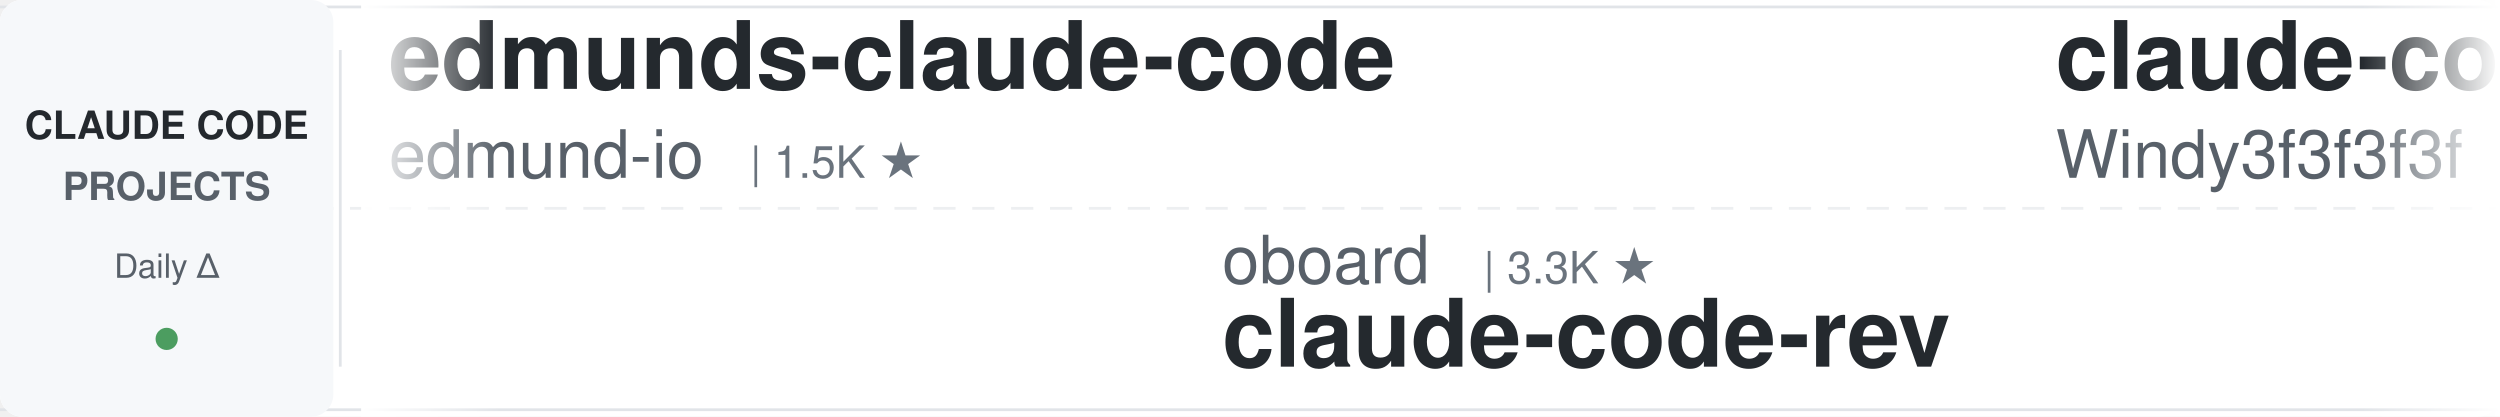
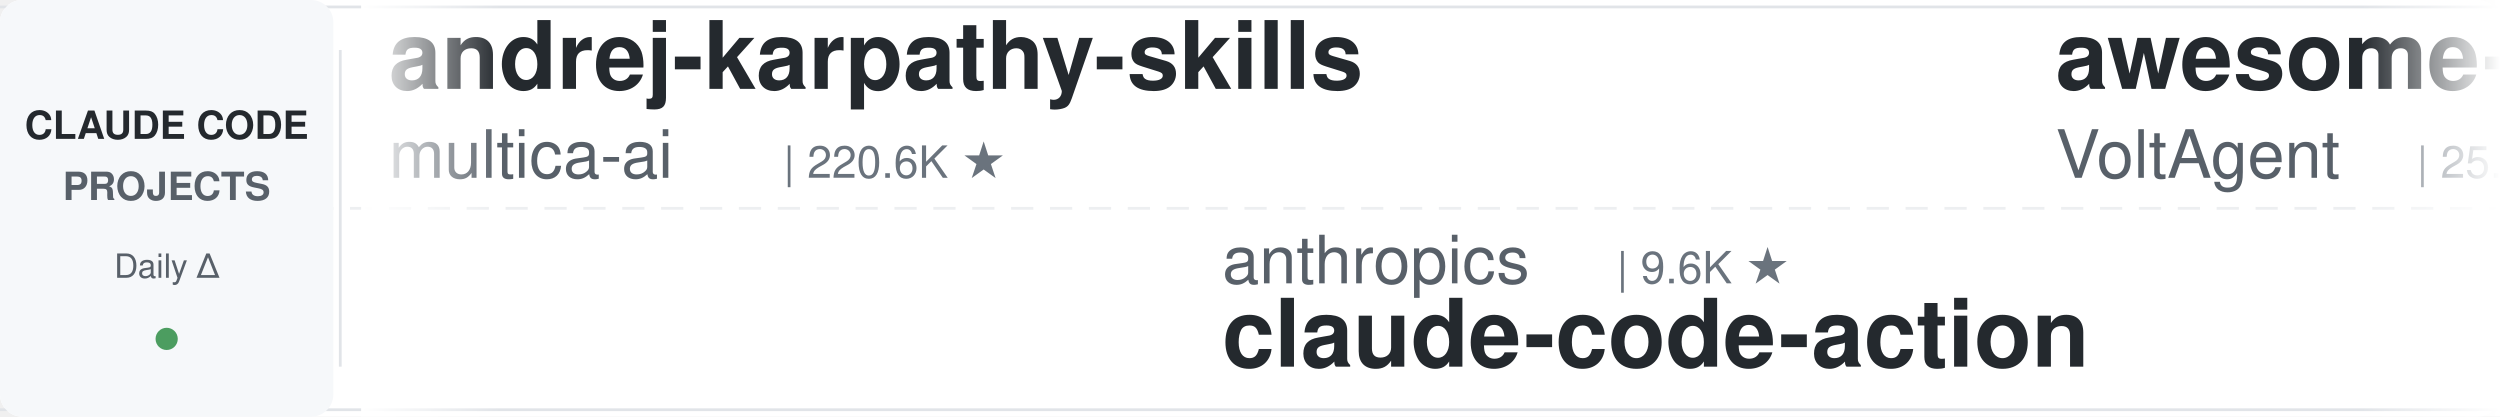
<svg xmlns="http://www.w3.org/2000/svg" width="900" height="150">
  <defs>
    <linearGradient id="leftFade" x1="0%" y1="0%" x2="100%" y2="0%">
      <stop offset="0%" style="stop-color:#ffffff;stop-opacity:1" />
      <stop offset="100%" style="stop-color:#ffffff;stop-opacity:0" />
    </linearGradient>
    <linearGradient id="rightFade" x1="0%" y1="0%" x2="100%" y2="0%">
      <stop offset="0%" style="stop-color:#ffffff;stop-opacity:0" />
      <stop offset="100%" style="stop-color:#ffffff;stop-opacity:1" />
    </linearGradient>
  </defs>
  <rect width="900" height="150" fill="#ffffff" rx="8" />
  <rect x="0" y="2" width="900" height="1" fill="#e1e4e8" />
  <rect x="0" y="147" width="900" height="1" fill="#e1e4e8" />
  <line x1="0" y1="75" x2="900" y2="75" stroke="#e1e4e8" stroke-width="1" stroke-dasharray="8 6" opacity="0.6" />
  <rect x="0" y="0" width="120" height="150" fill="#f6f8fa" rx="8" />
  <text x="60" y="50" font-family="-apple-system, BlinkMacSystemFont, 'Segoe UI', Helvetica, Arial, sans-serif" font-size="14" font-weight="600" fill="#24292e" text-anchor="middle">CLAUDE CODE</text>
  <text x="60" y="72" font-family="-apple-system, BlinkMacSystemFont, 'Segoe UI', Helvetica, Arial, sans-serif" font-size="14" font-weight="600" fill="#586069" text-anchor="middle">PROJECTS</text>
  <text x="60" y="100" font-family="-apple-system, BlinkMacSystemFont, 'Segoe UI', Helvetica, Arial, sans-serif" font-size="12" font-weight="500" fill="#586069" text-anchor="middle">Daily Δ</text>
  <circle cx="60" cy="122" r="4" fill="#22863a" opacity="0.8" />
  <rect x="122" y="18" width="1" height="114" fill="#e1e4e8" />
  <clipPath id="tickerClip">
    <rect x="130" y="0" width="770" height="150" />
  </clipPath>
  <g clip-path="url(#tickerClip)">
    <g id="tickerItems">
      <animateTransform attributeName="transform" attributeType="XML" type="translate" from="0 0" to="-3000 0" dur="54s" repeatCount="indefinite" />
      <g transform="translate(0, 0)">
-         <text x="140" y="32" font-family="-apple-system, BlinkMacSystemFont, 'Segoe UI', Helvetica, Arial, sans-serif" font-size="34" font-weight="600" fill="#24292e">edmunds-claude-code</text>
-         <text x="140" y="64" font-family="-apple-system, BlinkMacSystemFont, 'Segoe UI', Helvetica, Arial, sans-serif" font-size="24" font-weight="400" fill="#586069">edmund-io</text>
-         <text x="270" y="64" font-family="-apple-system, BlinkMacSystemFont, 'Segoe UI', Helvetica, Arial, sans-serif" font-size="16" font-weight="500" fill="#6a737d">| 1.5K ★</text>
+         <text x="140" y="32" font-family="-apple-system, BlinkMacSystemFont, 'Segoe UI', Helvetica, Arial, sans-serif" font-size="34" font-weight="600" fill="#24292e">andrej-karpathy-skills</text>
+         <text x="140" y="64" font-family="-apple-system, BlinkMacSystemFont, 'Segoe UI', Helvetica, Arial, sans-serif" font-size="24" font-weight="400" fill="#586069">multica-ai</text>
+         <text x="282" y="64" font-family="-apple-system, BlinkMacSystemFont, 'Segoe UI', Helvetica, Arial, sans-serif" font-size="16" font-weight="500" fill="#6a737d">| 220.6K ★</text>
      </g>
      <g transform="translate(300, 0)">
-         <text x="140" y="102" font-family="-apple-system, BlinkMacSystemFont, 'Segoe UI', Helvetica, Arial, sans-serif" font-size="24" font-weight="400" fill="#586069">oboard</text>
-         <text x="234" y="102" font-family="-apple-system, BlinkMacSystemFont, 'Segoe UI', Helvetica, Arial, sans-serif" font-size="16" font-weight="500" fill="#6a737d">| 3.3K ★</text>
-         <text x="140" y="132" font-family="-apple-system, BlinkMacSystemFont, 'Segoe UI', Helvetica, Arial, sans-serif" font-size="34" font-weight="600" fill="#24292e">claude-code-rev</text>
+         <text x="140" y="102" font-family="-apple-system, BlinkMacSystemFont, 'Segoe UI', Helvetica, Arial, sans-serif" font-size="24" font-weight="400" fill="#586069">anthropics</text>
+         <text x="282" y="102" font-family="-apple-system, BlinkMacSystemFont, 'Segoe UI', Helvetica, Arial, sans-serif" font-size="16" font-weight="500" fill="#6a737d">| 9.6K ★</text>
+         <text x="140" y="132" font-family="-apple-system, BlinkMacSystemFont, 'Segoe UI', Helvetica, Arial, sans-serif" font-size="34" font-weight="600" fill="#24292e">claude-code-action</text>
      </g>
      <g transform="translate(600, 0)">
-         <text x="140" y="32" font-family="-apple-system, BlinkMacSystemFont, 'Segoe UI', Helvetica, Arial, sans-serif" font-size="34" font-weight="600" fill="#24292e">claude-code-from-scratch</text>
-         <text x="140" y="64" font-family="-apple-system, BlinkMacSystemFont, 'Segoe UI', Helvetica, Arial, sans-serif" font-size="24" font-weight="400" fill="#586069">Windy3f3f3f3f</text>
-         <text x="318" y="64" font-family="-apple-system, BlinkMacSystemFont, 'Segoe UI', Helvetica, Arial, sans-serif" font-size="16" font-weight="500" fill="#6a737d">| 2.8K ★</text>
+         <text x="140" y="32" font-family="-apple-system, BlinkMacSystemFont, 'Segoe UI', Helvetica, Arial, sans-serif" font-size="34" font-weight="600" fill="#24292e">awesome-claude-code-suba...</text>
+         <text x="140" y="64" font-family="-apple-system, BlinkMacSystemFont, 'Segoe UI', Helvetica, Arial, sans-serif" font-size="24" font-weight="400" fill="#586069">VoltAgent</text>
+         <text x="270" y="64" font-family="-apple-system, BlinkMacSystemFont, 'Segoe UI', Helvetica, Arial, sans-serif" font-size="16" font-weight="500" fill="#6a737d">| 25.8K ★</text>
      </g>
      <g transform="translate(900, 0)">
-         <text x="140" y="102" font-family="-apple-system, BlinkMacSystemFont, 'Segoe UI', Helvetica, Arial, sans-serif" font-size="24" font-weight="400" fill="#586069">ding113</text>
-         <text x="246" y="102" font-family="-apple-system, BlinkMacSystemFont, 'Segoe UI', Helvetica, Arial, sans-serif" font-size="16" font-weight="500" fill="#6a737d">| 3.4K ★</text>
-         <text x="140" y="132" font-family="-apple-system, BlinkMacSystemFont, 'Segoe UI', Helvetica, Arial, sans-serif" font-size="34" font-weight="600" fill="#24292e">claude-code-hub</text>
+         <text x="140" y="102" font-family="-apple-system, BlinkMacSystemFont, 'Segoe UI', Helvetica, Arial, sans-serif" font-size="24" font-weight="400" fill="#586069">Maciek-roboblog</text>
+         <text x="342" y="102" font-family="-apple-system, BlinkMacSystemFont, 'Segoe UI', Helvetica, Arial, sans-serif" font-size="16" font-weight="500" fill="#6a737d">| 8.7K ★</text>
+         <text x="140" y="132" font-family="-apple-system, BlinkMacSystemFont, 'Segoe UI', Helvetica, Arial, sans-serif" font-size="34" font-weight="600" fill="#24292e">Claude-Code-Usage-Monito...</text>
      </g>
      <g transform="translate(1200, 0)">
+         <text x="140" y="32" font-family="-apple-system, BlinkMacSystemFont, 'Segoe UI', Helvetica, Arial, sans-serif" font-size="34" font-weight="600" fill="#24292e">claude-code-hooks-master...</text>
+         <text x="140" y="64" font-family="-apple-system, BlinkMacSystemFont, 'Segoe UI', Helvetica, Arial, sans-serif" font-size="24" font-weight="400" fill="#586069">disler</text>
+         <text x="234" y="64" font-family="-apple-system, BlinkMacSystemFont, 'Segoe UI', Helvetica, Arial, sans-serif" font-size="16" font-weight="500" fill="#6a737d">| 3.9K ★</text>
+       </g>
+       <g transform="translate(1500, 0)">
+         <text x="140" y="102" font-family="-apple-system, BlinkMacSystemFont, 'Segoe UI', Helvetica, Arial, sans-serif" font-size="24" font-weight="400" fill="#586069">VILA-Lab</text>
+         <text x="258" y="102" font-family="-apple-system, BlinkMacSystemFont, 'Segoe UI', Helvetica, Arial, sans-serif" font-size="16" font-weight="500" fill="#6a737d">| 2.2K ★</text>
+         <text x="140" y="132" font-family="-apple-system, BlinkMacSystemFont, 'Segoe UI', Helvetica, Arial, sans-serif" font-size="34" font-weight="600" fill="#24292e">Dive-into-Claude-Code</text>
+       </g>
+       <g transform="translate(1800, 0)">
        <text x="140" y="32" font-family="-apple-system, BlinkMacSystemFont, 'Segoe UI', Helvetica, Arial, sans-serif" font-size="34" font-weight="600" fill="#24292e">claude-code-tudou</text>
        <text x="140" y="64" font-family="-apple-system, BlinkMacSystemFont, 'Segoe UI', Helvetica, Arial, sans-serif" font-size="24" font-weight="400" fill="#586069">AICoderTudou</text>
        <text x="306" y="64" font-family="-apple-system, BlinkMacSystemFont, 'Segoe UI', Helvetica, Arial, sans-serif" font-size="16" font-weight="500" fill="#6a737d">| 493 ★</text>
      </g>
-       <g transform="translate(1500, 0)">
-         <text x="140" y="102" font-family="-apple-system, BlinkMacSystemFont, 'Segoe UI', Helvetica, Arial, sans-serif" font-size="24" font-weight="400" fill="#586069">anthropics</text>
-         <text x="282" y="102" font-family="-apple-system, BlinkMacSystemFont, 'Segoe UI', Helvetica, Arial, sans-serif" font-size="16" font-weight="500" fill="#6a737d">| 1.0K ★</text>
-         <text x="140" y="132" font-family="-apple-system, BlinkMacSystemFont, 'Segoe UI', Helvetica, Arial, sans-serif" font-size="34" font-weight="600" fill="#24292e">claude-code-base-action</text>
-       </g>
-       <g transform="translate(1800, 0)">
-         <text x="140" y="32" font-family="-apple-system, BlinkMacSystemFont, 'Segoe UI', Helvetica, Arial, sans-serif" font-size="34" font-weight="600" fill="#24292e">everything-claude-code-z...</text>
-         <text x="140" y="64" font-family="-apple-system, BlinkMacSystemFont, 'Segoe UI', Helvetica, Arial, sans-serif" font-size="24" font-weight="400" fill="#586069">xu-xiang</text>
-         <text x="258" y="64" font-family="-apple-system, BlinkMacSystemFont, 'Segoe UI', Helvetica, Arial, sans-serif" font-size="16" font-weight="500" fill="#6a737d">| 2.0K ★</text>
-       </g>
      <g transform="translate(2100, 0)">
-         <text x="140" y="102" font-family="-apple-system, BlinkMacSystemFont, 'Segoe UI', Helvetica, Arial, sans-serif" font-size="24" font-weight="400" fill="#586069">ykdojo</text>
-         <text x="234" y="102" font-family="-apple-system, BlinkMacSystemFont, 'Segoe UI', Helvetica, Arial, sans-serif" font-size="16" font-weight="500" fill="#6a737d">| 10.2K ★</text>
-         <text x="140" y="132" font-family="-apple-system, BlinkMacSystemFont, 'Segoe UI', Helvetica, Arial, sans-serif" font-size="34" font-weight="600" fill="#24292e">claude-code-tips</text>
+         <text x="140" y="102" font-family="-apple-system, BlinkMacSystemFont, 'Segoe UI', Helvetica, Arial, sans-serif" font-size="24" font-weight="400" fill="#586069">ChrisWiles</text>
+         <text x="282" y="102" font-family="-apple-system, BlinkMacSystemFont, 'Segoe UI', Helvetica, Arial, sans-serif" font-size="16" font-weight="500" fill="#6a737d">| 6.1K ★</text>
+         <text x="140" y="132" font-family="-apple-system, BlinkMacSystemFont, 'Segoe UI', Helvetica, Arial, sans-serif" font-size="34" font-weight="600" fill="#24292e">claude-code-showcase</text>
      </g>
      <g transform="translate(2400, 0)">
-         <text x="140" y="32" font-family="-apple-system, BlinkMacSystemFont, 'Segoe UI', Helvetica, Arial, sans-serif" font-size="34" font-weight="600" fill="#24292e">how-claude-code-works</text>
-         <text x="140" y="64" font-family="-apple-system, BlinkMacSystemFont, 'Segoe UI', Helvetica, Arial, sans-serif" font-size="24" font-weight="400" fill="#586069">Windy3f3f3f3f</text>
-         <text x="318" y="64" font-family="-apple-system, BlinkMacSystemFont, 'Segoe UI', Helvetica, Arial, sans-serif" font-size="16" font-weight="500" fill="#6a737d">| 3.7K ★</text>
+         <text x="140" y="32" font-family="-apple-system, BlinkMacSystemFont, 'Segoe UI', Helvetica, Arial, sans-serif" font-size="34" font-weight="600" fill="#24292e">claude-code-ultimate-gui...</text>
+         <text x="140" y="64" font-family="-apple-system, BlinkMacSystemFont, 'Segoe UI', Helvetica, Arial, sans-serif" font-size="24" font-weight="400" fill="#586069">FlorianBruniaux</text>
+         <text x="342" y="64" font-family="-apple-system, BlinkMacSystemFont, 'Segoe UI', Helvetica, Arial, sans-serif" font-size="16" font-weight="500" fill="#6a737d">| 6.2K ★</text>
      </g>
      <g transform="translate(2700, 0)">
-         <text x="140" y="102" font-family="-apple-system, BlinkMacSystemFont, 'Segoe UI', Helvetica, Arial, sans-serif" font-size="24" font-weight="400" fill="#586069">centminmod</text>
-         <text x="282" y="102" font-family="-apple-system, BlinkMacSystemFont, 'Segoe UI', Helvetica, Arial, sans-serif" font-size="16" font-weight="500" fill="#6a737d">| 2.7K ★</text>
-         <text x="140" y="132" font-family="-apple-system, BlinkMacSystemFont, 'Segoe UI', Helvetica, Arial, sans-serif" font-size="34" font-weight="600" fill="#24292e">my-claude-code-setup</text>
+         <text x="140" y="102" font-family="-apple-system, BlinkMacSystemFont, 'Segoe UI', Helvetica, Arial, sans-serif" font-size="24" font-weight="400" fill="#586069">https-deeplearning-ai</text>
+         <text x="414" y="102" font-family="-apple-system, BlinkMacSystemFont, 'Segoe UI', Helvetica, Arial, sans-serif" font-size="16" font-weight="500" fill="#6a737d">| 556 ★</text>
+         <text x="140" y="132" font-family="-apple-system, BlinkMacSystemFont, 'Segoe UI', Helvetica, Arial, sans-serif" font-size="34" font-weight="600" fill="#24292e">sc-claude-code-files</text>
      </g>
      <g transform="translate(3000, 0)">
-         <text x="140" y="32" font-family="-apple-system, BlinkMacSystemFont, 'Segoe UI', Helvetica, Arial, sans-serif" font-size="34" font-weight="600" fill="#24292e">edmunds-claude-code</text>
-         <text x="140" y="64" font-family="-apple-system, BlinkMacSystemFont, 'Segoe UI', Helvetica, Arial, sans-serif" font-size="24" font-weight="400" fill="#586069">edmund-io</text>
-         <text x="270" y="64" font-family="-apple-system, BlinkMacSystemFont, 'Segoe UI', Helvetica, Arial, sans-serif" font-size="16" font-weight="500" fill="#6a737d">| 1.5K ★</text>
+         <text x="140" y="32" font-family="-apple-system, BlinkMacSystemFont, 'Segoe UI', Helvetica, Arial, sans-serif" font-size="34" font-weight="600" fill="#24292e">andrej-karpathy-skills</text>
+         <text x="140" y="64" font-family="-apple-system, BlinkMacSystemFont, 'Segoe UI', Helvetica, Arial, sans-serif" font-size="24" font-weight="400" fill="#586069">multica-ai</text>
+         <text x="282" y="64" font-family="-apple-system, BlinkMacSystemFont, 'Segoe UI', Helvetica, Arial, sans-serif" font-size="16" font-weight="500" fill="#6a737d">| 220.6K ★</text>
      </g>
      <g transform="translate(3300, 0)">
-         <text x="140" y="102" font-family="-apple-system, BlinkMacSystemFont, 'Segoe UI', Helvetica, Arial, sans-serif" font-size="24" font-weight="400" fill="#586069">oboard</text>
-         <text x="234" y="102" font-family="-apple-system, BlinkMacSystemFont, 'Segoe UI', Helvetica, Arial, sans-serif" font-size="16" font-weight="500" fill="#6a737d">| 3.3K ★</text>
-         <text x="140" y="132" font-family="-apple-system, BlinkMacSystemFont, 'Segoe UI', Helvetica, Arial, sans-serif" font-size="34" font-weight="600" fill="#24292e">claude-code-rev</text>
+         <text x="140" y="102" font-family="-apple-system, BlinkMacSystemFont, 'Segoe UI', Helvetica, Arial, sans-serif" font-size="24" font-weight="400" fill="#586069">anthropics</text>
+         <text x="282" y="102" font-family="-apple-system, BlinkMacSystemFont, 'Segoe UI', Helvetica, Arial, sans-serif" font-size="16" font-weight="500" fill="#6a737d">| 9.6K ★</text>
+         <text x="140" y="132" font-family="-apple-system, BlinkMacSystemFont, 'Segoe UI', Helvetica, Arial, sans-serif" font-size="34" font-weight="600" fill="#24292e">claude-code-action</text>
      </g>
      <g transform="translate(3600, 0)">
-         <text x="140" y="32" font-family="-apple-system, BlinkMacSystemFont, 'Segoe UI', Helvetica, Arial, sans-serif" font-size="34" font-weight="600" fill="#24292e">claude-code-from-scratch</text>
-         <text x="140" y="64" font-family="-apple-system, BlinkMacSystemFont, 'Segoe UI', Helvetica, Arial, sans-serif" font-size="24" font-weight="400" fill="#586069">Windy3f3f3f3f</text>
-         <text x="318" y="64" font-family="-apple-system, BlinkMacSystemFont, 'Segoe UI', Helvetica, Arial, sans-serif" font-size="16" font-weight="500" fill="#6a737d">| 2.8K ★</text>
+         <text x="140" y="32" font-family="-apple-system, BlinkMacSystemFont, 'Segoe UI', Helvetica, Arial, sans-serif" font-size="34" font-weight="600" fill="#24292e">awesome-claude-code-suba...</text>
+         <text x="140" y="64" font-family="-apple-system, BlinkMacSystemFont, 'Segoe UI', Helvetica, Arial, sans-serif" font-size="24" font-weight="400" fill="#586069">VoltAgent</text>
+         <text x="270" y="64" font-family="-apple-system, BlinkMacSystemFont, 'Segoe UI', Helvetica, Arial, sans-serif" font-size="16" font-weight="500" fill="#6a737d">| 25.8K ★</text>
      </g>
      <g transform="translate(3900, 0)">
-         <text x="140" y="102" font-family="-apple-system, BlinkMacSystemFont, 'Segoe UI', Helvetica, Arial, sans-serif" font-size="24" font-weight="400" fill="#586069">ding113</text>
-         <text x="246" y="102" font-family="-apple-system, BlinkMacSystemFont, 'Segoe UI', Helvetica, Arial, sans-serif" font-size="16" font-weight="500" fill="#6a737d">| 3.4K ★</text>
-         <text x="140" y="132" font-family="-apple-system, BlinkMacSystemFont, 'Segoe UI', Helvetica, Arial, sans-serif" font-size="34" font-weight="600" fill="#24292e">claude-code-hub</text>
+         <text x="140" y="102" font-family="-apple-system, BlinkMacSystemFont, 'Segoe UI', Helvetica, Arial, sans-serif" font-size="24" font-weight="400" fill="#586069">Maciek-roboblog</text>
+         <text x="342" y="102" font-family="-apple-system, BlinkMacSystemFont, 'Segoe UI', Helvetica, Arial, sans-serif" font-size="16" font-weight="500" fill="#6a737d">| 8.7K ★</text>
+         <text x="140" y="132" font-family="-apple-system, BlinkMacSystemFont, 'Segoe UI', Helvetica, Arial, sans-serif" font-size="34" font-weight="600" fill="#24292e">Claude-Code-Usage-Monito...</text>
      </g>
    </g>
  </g>
  <rect x="130" y="0" width="50" height="150" fill="url(#leftFade)" />
  <rect x="850" y="0" width="50" height="150" fill="url(#rightFade)" />
</svg>
